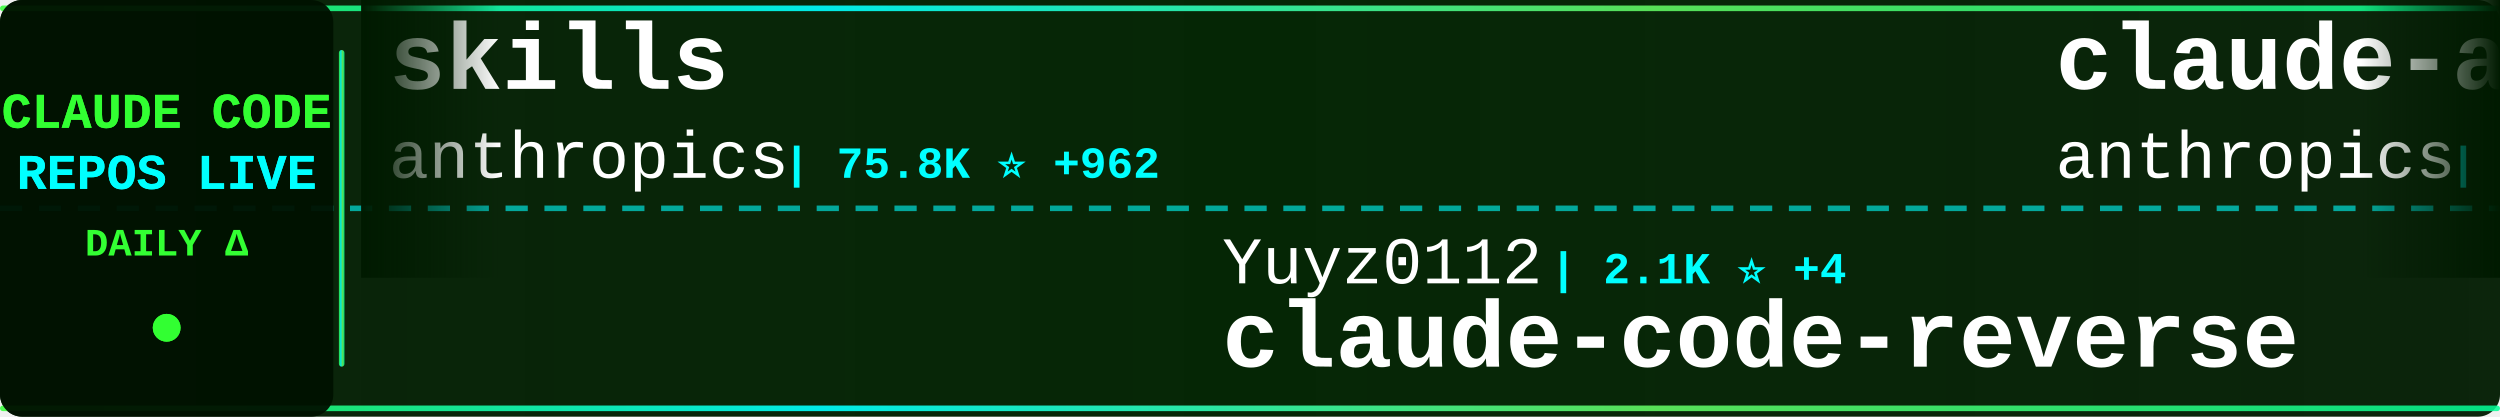
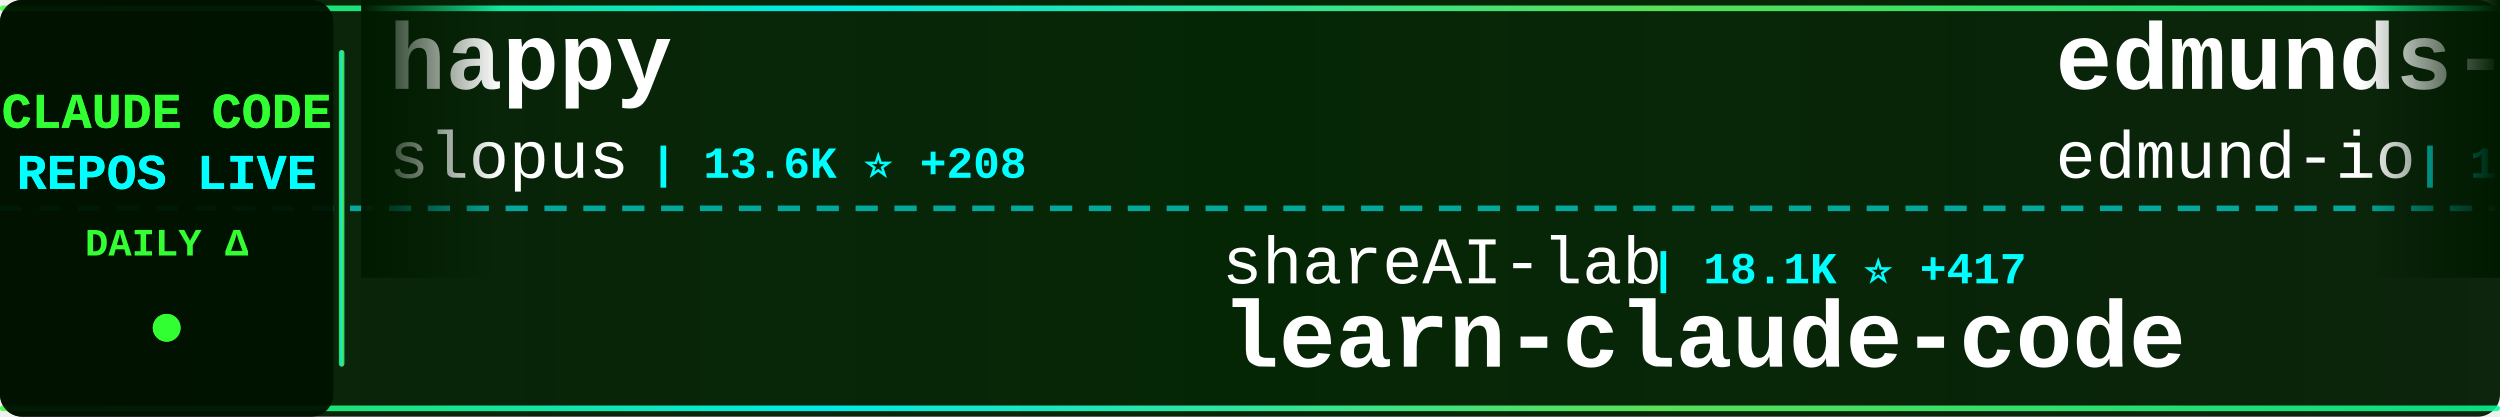
<svg xmlns="http://www.w3.org/2000/svg" width="900" height="150">
  <defs>
    <linearGradient id="tickerBg" x1="0%" y1="0%" x2="100%" y2="0%">
      <stop offset="0%" style="stop-color:#001a00;stop-opacity:0.95" />
      <stop offset="50%" style="stop-color:#002200;stop-opacity:0.98" />
      <stop offset="100%" style="stop-color:#001a00;stop-opacity:0.95" />
    </linearGradient>
    <linearGradient id="borderGrad" x1="0%" y1="0%" x2="100%" y2="0%">
      <stop offset="0%" style="stop-color:#33ff33;stop-opacity:0.85">
        <animate attributeName="stop-opacity" values="0.85;1;0.85" dur="2s" repeatCount="indefinite" />
      </stop>
      <stop offset="33%" style="stop-color:#00ffff;stop-opacity:0.9">
        <animate attributeName="stop-opacity" values="0.9;1;0.9" dur="2.2s" repeatCount="indefinite" />
      </stop>
      <stop offset="66%" style="stop-color:#66ff66;stop-opacity:0.85">
        <animate attributeName="stop-opacity" values="0.85;1;0.85" dur="1.8s" repeatCount="indefinite" />
      </stop>
      <stop offset="100%" style="stop-color:#00ff99;stop-opacity:0.85">
        <animate attributeName="stop-opacity" values="0.85;1;0.85" dur="2s" repeatCount="indefinite" />
      </stop>
    </linearGradient>
    <filter id="textGlow">
      <feGaussianBlur stdDeviation="0.1" result="coloredBlur" />
      <feMerge>
        <feMergeNode in="coloredBlur" />
        <feMergeNode in="SourceGraphic" />
      </feMerge>
    </filter>
    <filter id="metricGlow">
      <feGaussianBlur stdDeviation="0.2" result="coloredBlur" />
      <feMerge>
        <feMergeNode in="coloredBlur" />
        <feMergeNode in="SourceGraphic" />
      </feMerge>
    </filter>
    <linearGradient id="leftFade" x1="0%" y1="0%" x2="100%" y2="0%">
      <stop offset="0%" style="stop-color:#001a00;stop-opacity:1" />
      <stop offset="100%" style="stop-color:#001a00;stop-opacity:0" />
    </linearGradient>
    <linearGradient id="rightFade" x1="0%" y1="0%" x2="100%" y2="0%">
      <stop offset="0%" style="stop-color:#001a00;stop-opacity:0" />
      <stop offset="100%" style="stop-color:#001a00;stop-opacity:1" />
    </linearGradient>
  </defs>
  <rect width="900" height="150" fill="url(#tickerBg)" rx="8" />
  <rect x="0" y="2" width="900" height="2" fill="url(#borderGrad)" rx="1" />
  <rect x="0" y="146" width="900" height="2" fill="url(#borderGrad)" rx="1" />
  <line x1="0" y1="75" x2="900" y2="75" stroke="#00ffff" stroke-width="2" stroke-dasharray="8 6" opacity="0.6" />
  <rect x="0" y="0" width="120" height="150" fill="#001100" opacity="0.95" rx="8" />
  <text x="60" y="46" font-family="'Courier New', monospace" font-size="18" font-weight="bold" fill="#33ff33" text-anchor="middle" filter="url(#textGlow)">
    CLAUDE CODE
  </text>
  <text x="60" y="68" font-family="'Courier New', monospace" font-size="18" font-weight="bold" fill="#00ffff" text-anchor="middle" filter="url(#textGlow)">
    REPOS LIVE
  </text>
  <text x="60" y="92" font-family="'Courier New', monospace" font-size="14" font-weight="bold" fill="#33ff33" text-anchor="middle">
    DAILY Δ
  </text>
  <circle cx="60" cy="118" r="5" fill="#33ff33" filter="url(#metricGlow)">
    <animate attributeName="r" values="4;6;4" dur="1.5s" repeatCount="indefinite" />
    <animate attributeName="opacity" values="0.6;1;0.6" dur="1.5s" repeatCount="indefinite" />
  </circle>
  <rect x="122" y="18" width="2" height="114" fill="url(#borderGrad)" rx="1" />
  <clipPath id="tickerClip">
    <rect x="130" y="0" width="770" height="150" />
  </clipPath>
  <g clip-path="url(#tickerClip)">
    <g id="tickerItems">
      <animateTransform attributeName="transform" attributeType="XML" type="translate" from="0 0" to="-3000 0" dur="54s" repeatCount="indefinite" />
      <g transform="translate(0, 0)">
+         <text x="140" y="32" font-family="'Courier New', monospace" font-size="34" font-weight="bold" fill="#ffffff">happy</text>
+         <text x="140" y="64" font-family="'Courier New', monospace" font-size="24" font-weight="normal" fill="#ffffff" opacity="1.0">slopus</text>
+         <text x="234" y="64" font-family="'Courier New', monospace" font-size="16" font-weight="bold" fill="#00ffff"> | 13.6K ⭐ +208</text>
+       </g>
+       <g transform="translate(300, 0)">
+         <text x="140" y="102" font-family="'Courier New', monospace" font-size="24" font-weight="normal" fill="#ffffff" opacity="1.0">shareAI-lab</text>
+         <text x="294" y="102" font-family="'Courier New', monospace" font-size="16" font-weight="bold" fill="#00ffff"> | 18.1K ⭐ +417</text>
+         <text x="140" y="132" font-family="'Courier New', monospace" font-size="34" font-weight="bold" fill="#ffffff">learn-claude-code</text>
+       </g>
+       <g transform="translate(600, 0)">
+         <text x="140" y="32" font-family="'Courier New', monospace" font-size="34" font-weight="bold" fill="#ffffff">edmunds-claude-code</text>
+         <text x="140" y="64" font-family="'Courier New', monospace" font-size="24" font-weight="normal" fill="#ffffff" opacity="1.0">edmund-io</text>
+         <text x="270" y="64" font-family="'Courier New', monospace" font-size="16" font-weight="bold" fill="#00ffff"> | 1.2K ⭐ +6</text>
+       </g>
+       <g transform="translate(900, 0)">
+         <text x="140" y="102" font-family="'Courier New', monospace" font-size="24" font-weight="normal" fill="#ffffff" opacity="1.0">simonw</text>
+         <text x="234" y="102" font-family="'Courier New', monospace" font-size="16" font-weight="bold" fill="#00ffff"> | 1.1K ⭐ +5</text>
+         <text x="140" y="132" font-family="'Courier New', monospace" font-size="34" font-weight="bold" fill="#ffffff">claude-code-transcripts</text>
+       </g>
+       <g transform="translate(1200, 0)">
+         <text x="140" y="32" font-family="'Courier New', monospace" font-size="34" font-weight="bold" fill="#ffffff">Claude-Code-Usage-Monito...</text>
+         <text x="140" y="64" font-family="'Courier New', monospace" font-size="24" font-weight="normal" fill="#ffffff" opacity="1.0">Maciek-roboblog</text>
+         <text x="342" y="64" font-family="'Courier New', monospace" font-size="16" font-weight="bold" fill="#00ffff"> | 6.7K ⭐ +17</text>
+       </g>
+       <g transform="translate(1500, 0)">
+         <text x="140" y="102" font-family="'Courier New', monospace" font-size="24" font-weight="normal" fill="#ffffff" opacity="1.0">feiskyer</text>
+         <text x="258" y="102" font-family="'Courier New', monospace" font-size="16" font-weight="bold" fill="#00ffff"> | 1.2K ⭐ +3</text>
+         <text x="140" y="132" font-family="'Courier New', monospace" font-size="34" font-weight="bold" fill="#ffffff">claude-code-settings</text>
+       </g>
+       <g transform="translate(1800, 0)">
        <text x="140" y="32" font-family="'Courier New', monospace" font-size="34" font-weight="bold" fill="#ffffff">skills</text>
        <text x="140" y="64" font-family="'Courier New', monospace" font-size="24" font-weight="normal" fill="#ffffff" opacity="1.0">anthropics</text>
-         <text x="282" y="64" font-family="'Courier New', monospace" font-size="16" font-weight="bold" fill="#00ffff"> | 75.8K ⭐ +962</text>
+         <text x="282" y="64" font-family="'Courier New', monospace" font-size="16" font-weight="bold" fill="#00ffff"> | 76.2K ⭐ +1.0K</text>
      </g>
-       <g transform="translate(300, 0)">
-         <text x="140" y="102" font-family="'Courier New', monospace" font-size="24" font-weight="normal" fill="#ffffff" opacity="1.0">Yuyz0112</text>
-         <text x="258" y="102" font-family="'Courier New', monospace" font-size="16" font-weight="bold" fill="#00ffff"> | 2.1K ⭐ +4</text>
-         <text x="140" y="132" font-family="'Courier New', monospace" font-size="34" font-weight="bold" fill="#ffffff">claude-code-reverse</text>
-       </g>
-       <g transform="translate(600, 0)">
-         <text x="140" y="32" font-family="'Courier New', monospace" font-size="34" font-weight="bold" fill="#ffffff">claude-agent-sdk-python</text>
-         <text x="140" y="64" font-family="'Courier New', monospace" font-size="24" font-weight="normal" fill="#ffffff" opacity="1.0">anthropics</text>
-         <text x="282" y="64" font-family="'Courier New', monospace" font-size="16" font-weight="bold" fill="#00ffff"> | 5.0K ⭐ +30</text>
-       </g>
-       <g transform="translate(900, 0)">
+       <g transform="translate(2100, 0)">
        <text x="140" y="102" font-family="'Courier New', monospace" font-size="24" font-weight="normal" fill="#ffffff" opacity="1.0">revfactory</text>
        <text x="282" y="102" font-family="'Courier New', monospace" font-size="16" font-weight="bold" fill="#00ffff"> | 757 ⭐ +1</text>
        <text x="140" y="132" font-family="'Courier New', monospace" font-size="34" font-weight="bold" fill="#ffffff">claude-code-mastering</text>
      </g>
-       <g transform="translate(1200, 0)">
-         <text x="140" y="32" font-family="'Courier New', monospace" font-size="34" font-weight="bold" fill="#ffffff">ralph-claude-code</text>
-         <text x="140" y="64" font-family="'Courier New', monospace" font-size="24" font-weight="normal" fill="#ffffff" opacity="1.0">frankbria</text>
-         <text x="270" y="64" font-family="'Courier New', monospace" font-size="16" font-weight="bold" fill="#00ffff"> | 7.3K ⭐ +28</text>
-       </g>
-       <g transform="translate(1500, 0)">
-         <text x="140" y="102" font-family="'Courier New', monospace" font-size="24" font-weight="normal" fill="#ffffff" opacity="1.0">feiskyer</text>
-         <text x="258" y="102" font-family="'Courier New', monospace" font-size="16" font-weight="bold" fill="#00ffff"> | 1.2K ⭐ +4</text>
-         <text x="140" y="132" font-family="'Courier New', monospace" font-size="34" font-weight="bold" fill="#ffffff">claude-code-settings</text>
-       </g>
-       <g transform="translate(1800, 0)">
-         <text x="140" y="32" font-family="'Courier New', monospace" font-size="34" font-weight="bold" fill="#ffffff">claude-code-mcp</text>
-         <text x="140" y="64" font-family="'Courier New', monospace" font-size="24" font-weight="normal" fill="#ffffff" opacity="1.0">steipete</text>
-         <text x="258" y="64" font-family="'Courier New', monospace" font-size="16" font-weight="bold" fill="#00ffff"> | 1.1K ⭐ +2</text>
-       </g>
-       <g transform="translate(2100, 0)">
-         <text x="140" y="102" font-family="'Courier New', monospace" font-size="24" font-weight="normal" fill="#ffffff" opacity="1.0">zhukunpenglinyutong</text>
-         <text x="390" y="102" font-family="'Courier New', monospace" font-size="16" font-weight="bold" fill="#00ffff"> | 1.3K ⭐ +21</text>
-         <text x="140" y="132" font-family="'Courier New', monospace" font-size="34" font-weight="bold" fill="#ffffff">idea-claude-code-gui</text>
-       </g>
      <g transform="translate(2400, 0)">
-         <text x="140" y="32" font-family="'Courier New', monospace" font-size="34" font-weight="bold" fill="#ffffff">spec-kit</text>
-         <text x="140" y="64" font-family="'Courier New', monospace" font-size="24" font-weight="normal" fill="#ffffff" opacity="1.0">github</text>
-         <text x="234" y="64" font-family="'Courier New', monospace" font-size="16" font-weight="bold" fill="#00ffff"> | 72.0K ⭐ +313</text>
+         <text x="140" y="32" font-family="'Courier New', monospace" font-size="34" font-weight="bold" fill="#ffffff">awesome-claude-skills</text>
+         <text x="140" y="64" font-family="'Courier New', monospace" font-size="24" font-weight="normal" fill="#ffffff" opacity="1.0">ComposioHQ</text>
+         <text x="282" y="64" font-family="'Courier New', monospace" font-size="16" font-weight="bold" fill="#00ffff"> | 37.8K ⭐ +396</text>
      </g>
      <g transform="translate(2700, 0)">
-         <text x="140" y="102" font-family="'Courier New', monospace" font-size="24" font-weight="normal" fill="#ffffff" opacity="1.0">peterkrueck</text>
-         <text x="294" y="102" font-family="'Courier New', monospace" font-size="16" font-weight="bold" fill="#00ffff"> | 1.3K ⭐</text>
-         <text x="140" y="132" font-family="'Courier New', monospace" font-size="34" font-weight="bold" fill="#ffffff">Claude-Code-Development-...</text>
+         <text x="140" y="102" font-family="'Courier New', monospace" font-size="24" font-weight="normal" fill="#ffffff" opacity="1.0">EnzeD</text>
+         <text x="222" y="102" font-family="'Courier New', monospace" font-size="16" font-weight="bold" fill="#00ffff"> | 4.0K ⭐ +8</text>
+         <text x="140" y="132" font-family="'Courier New', monospace" font-size="34" font-weight="bold" fill="#ffffff">vibe-coding</text>
      </g>
      <g transform="translate(3000, 0)">
-         <text x="140" y="32" font-family="'Courier New', monospace" font-size="34" font-weight="bold" fill="#ffffff">skills</text>
-         <text x="140" y="64" font-family="'Courier New', monospace" font-size="24" font-weight="normal" fill="#ffffff" opacity="1.0">anthropics</text>
-         <text x="282" y="64" font-family="'Courier New', monospace" font-size="16" font-weight="bold" fill="#00ffff"> | 75.8K ⭐ +962</text>
+         <text x="140" y="32" font-family="'Courier New', monospace" font-size="34" font-weight="bold" fill="#ffffff">happy</text>
+         <text x="140" y="64" font-family="'Courier New', monospace" font-size="24" font-weight="normal" fill="#ffffff" opacity="1.0">slopus</text>
+         <text x="234" y="64" font-family="'Courier New', monospace" font-size="16" font-weight="bold" fill="#00ffff"> | 13.6K ⭐ +208</text>
      </g>
      <g transform="translate(3300, 0)">
-         <text x="140" y="102" font-family="'Courier New', monospace" font-size="24" font-weight="normal" fill="#ffffff" opacity="1.0">Yuyz0112</text>
-         <text x="258" y="102" font-family="'Courier New', monospace" font-size="16" font-weight="bold" fill="#00ffff"> | 2.1K ⭐ +4</text>
-         <text x="140" y="132" font-family="'Courier New', monospace" font-size="34" font-weight="bold" fill="#ffffff">claude-code-reverse</text>
+         <text x="140" y="102" font-family="'Courier New', monospace" font-size="24" font-weight="normal" fill="#ffffff" opacity="1.0">shareAI-lab</text>
+         <text x="294" y="102" font-family="'Courier New', monospace" font-size="16" font-weight="bold" fill="#00ffff"> | 18.1K ⭐ +417</text>
+         <text x="140" y="132" font-family="'Courier New', monospace" font-size="34" font-weight="bold" fill="#ffffff">learn-claude-code</text>
      </g>
      <g transform="translate(3600, 0)">
-         <text x="140" y="32" font-family="'Courier New', monospace" font-size="34" font-weight="bold" fill="#ffffff">claude-agent-sdk-python</text>
-         <text x="140" y="64" font-family="'Courier New', monospace" font-size="24" font-weight="normal" fill="#ffffff" opacity="1.0">anthropics</text>
-         <text x="282" y="64" font-family="'Courier New', monospace" font-size="16" font-weight="bold" fill="#00ffff"> | 5.0K ⭐ +30</text>
+         <text x="140" y="32" font-family="'Courier New', monospace" font-size="34" font-weight="bold" fill="#ffffff">edmunds-claude-code</text>
+         <text x="140" y="64" font-family="'Courier New', monospace" font-size="24" font-weight="normal" fill="#ffffff" opacity="1.0">edmund-io</text>
+         <text x="270" y="64" font-family="'Courier New', monospace" font-size="16" font-weight="bold" fill="#00ffff"> | 1.2K ⭐ +6</text>
      </g>
      <g transform="translate(3900, 0)">
-         <text x="140" y="102" font-family="'Courier New', monospace" font-size="24" font-weight="normal" fill="#ffffff" opacity="1.0">revfactory</text>
-         <text x="282" y="102" font-family="'Courier New', monospace" font-size="16" font-weight="bold" fill="#00ffff"> | 757 ⭐ +1</text>
-         <text x="140" y="132" font-family="'Courier New', monospace" font-size="34" font-weight="bold" fill="#ffffff">claude-code-mastering</text>
+         <text x="140" y="102" font-family="'Courier New', monospace" font-size="24" font-weight="normal" fill="#ffffff" opacity="1.0">simonw</text>
+         <text x="234" y="102" font-family="'Courier New', monospace" font-size="16" font-weight="bold" fill="#00ffff"> | 1.1K ⭐ +5</text>
+         <text x="140" y="132" font-family="'Courier New', monospace" font-size="34" font-weight="bold" fill="#ffffff">claude-code-transcripts</text>
      </g>
    </g>
  </g>
  <rect x="130" y="0" width="50" height="100" fill="url(#leftFade)" />
  <rect x="850" y="0" width="50" height="100" fill="url(#rightFade)" />
</svg>
